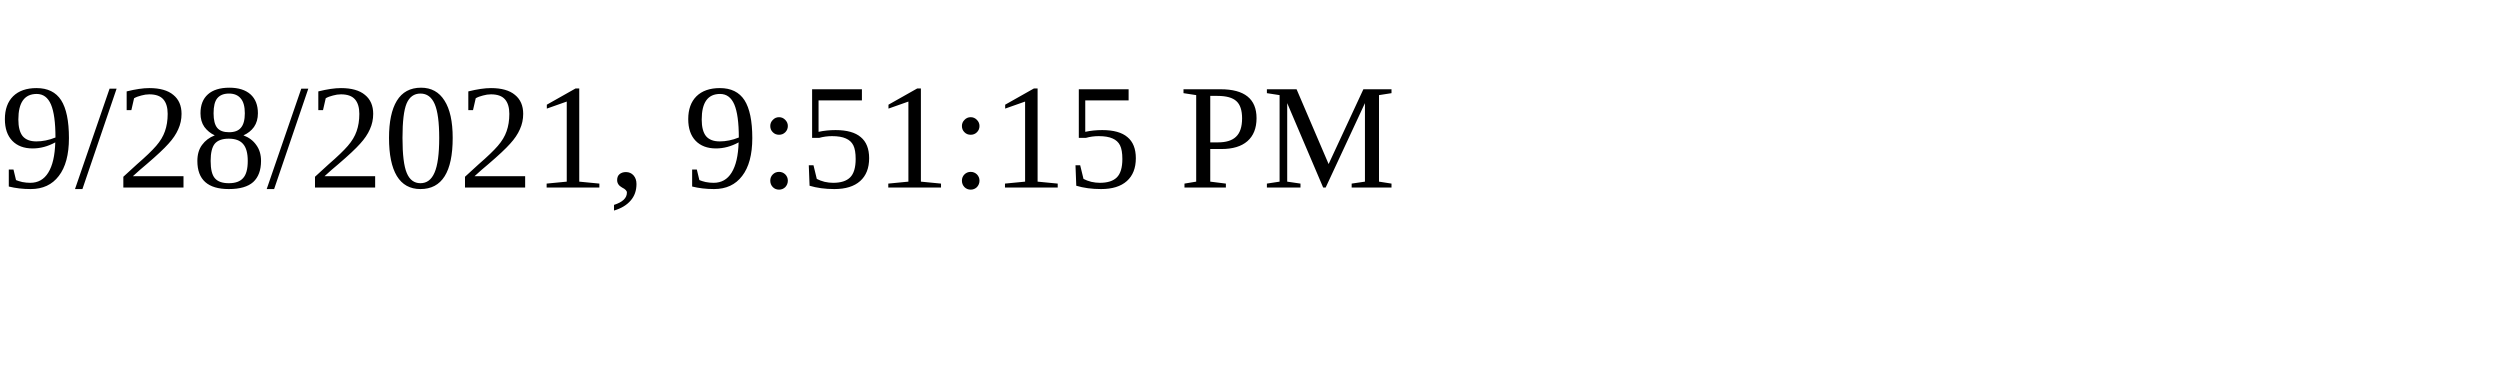
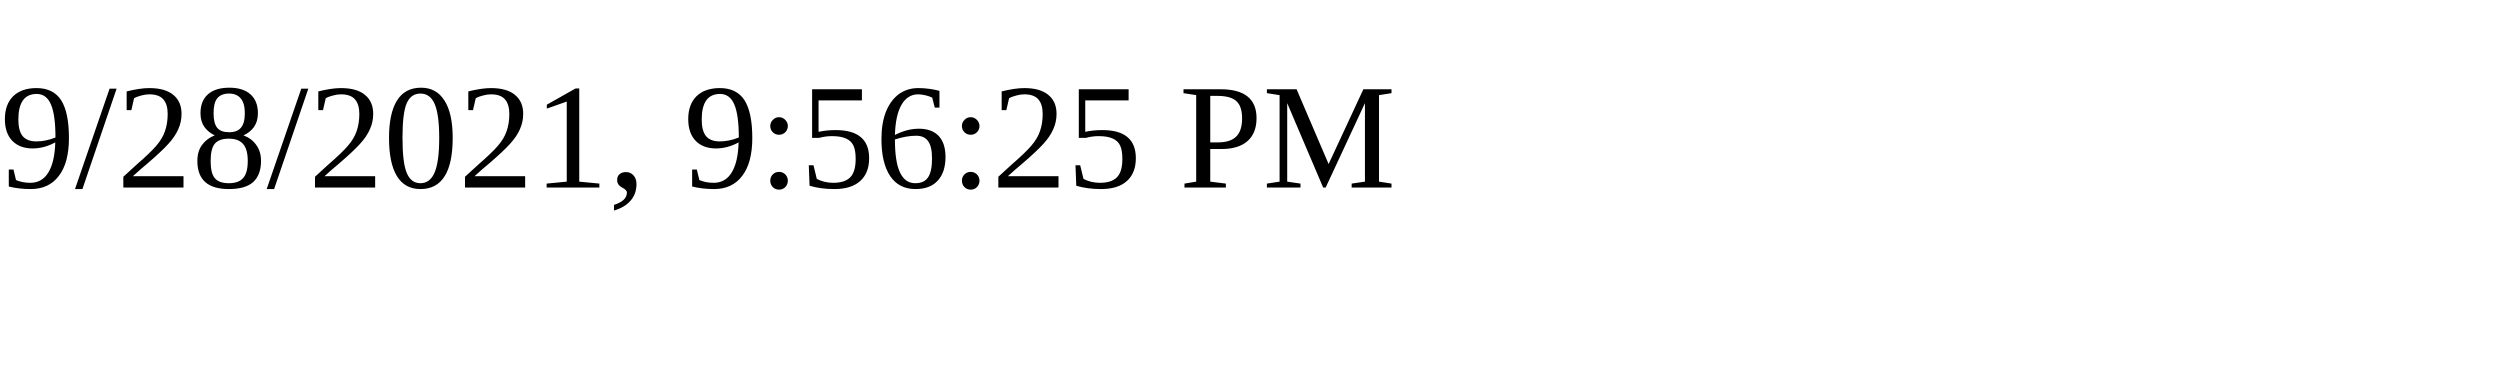
<svg xmlns="http://www.w3.org/2000/svg" height="30" width="200">
-   <text x="0" y="15">9/28/2021, 9:51:15 PM</text>
+   <text x="0" y="15">9/28/2021, 9:56:25 PM</text>
</svg>
